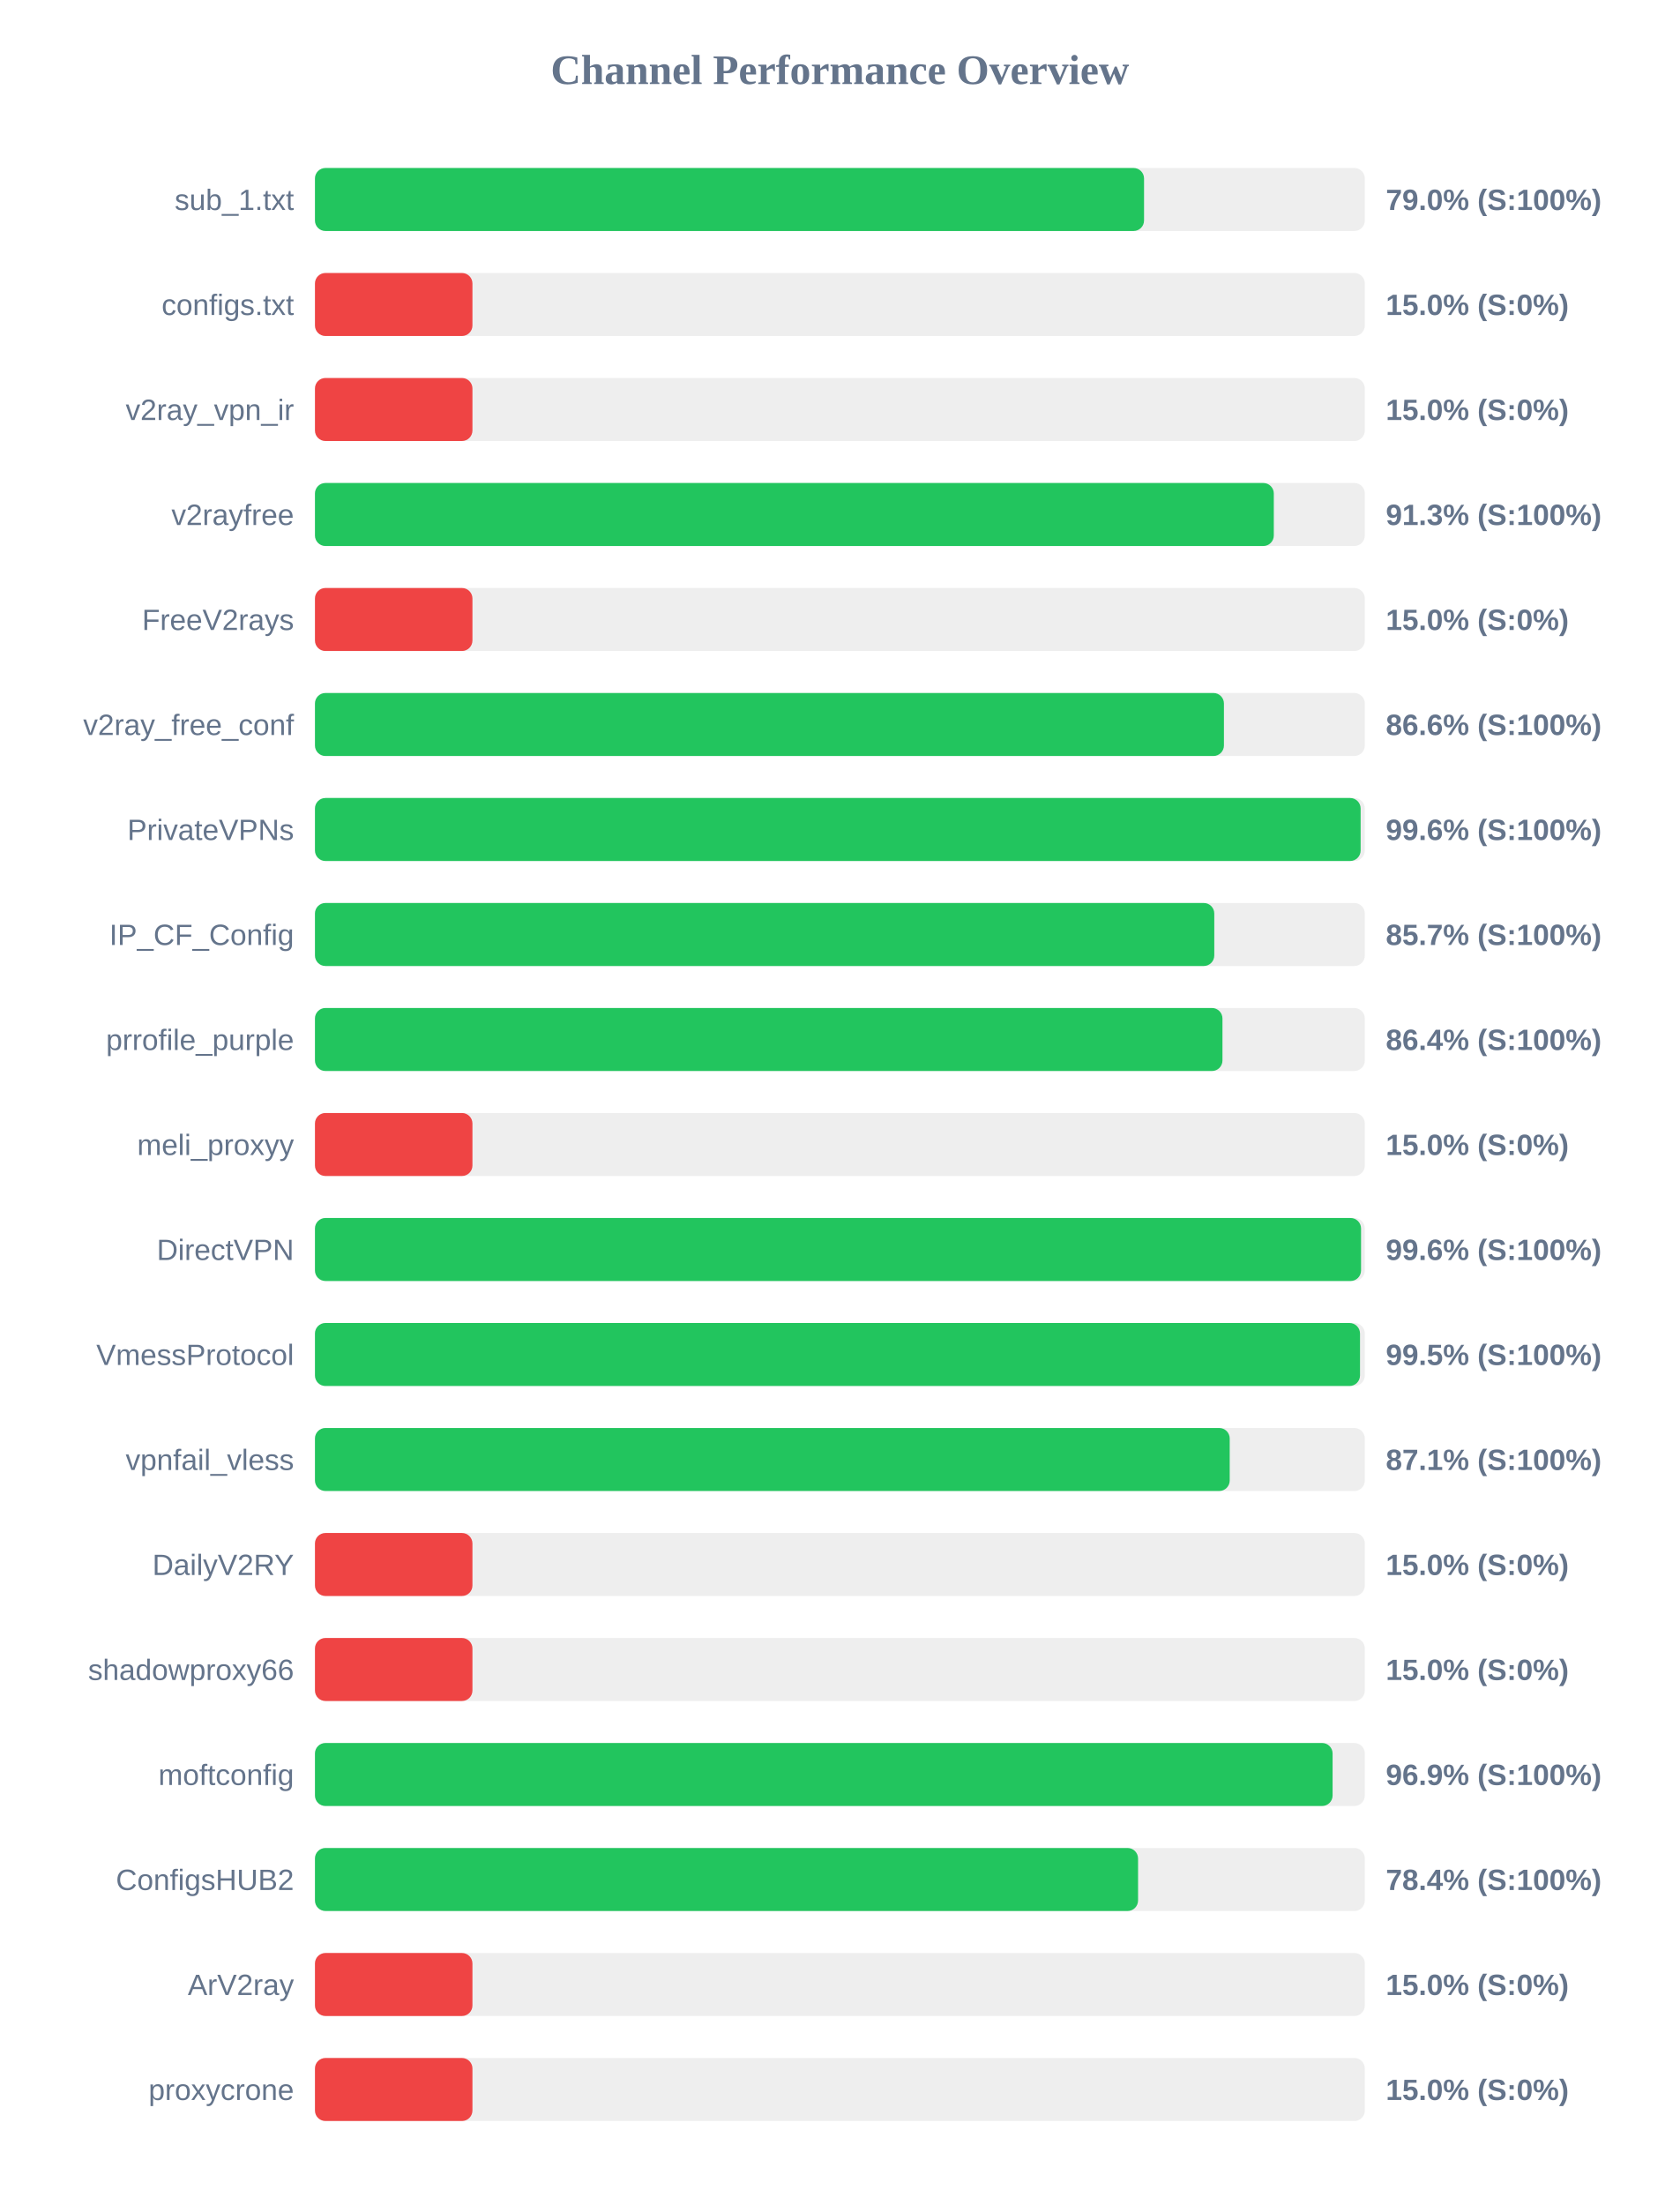
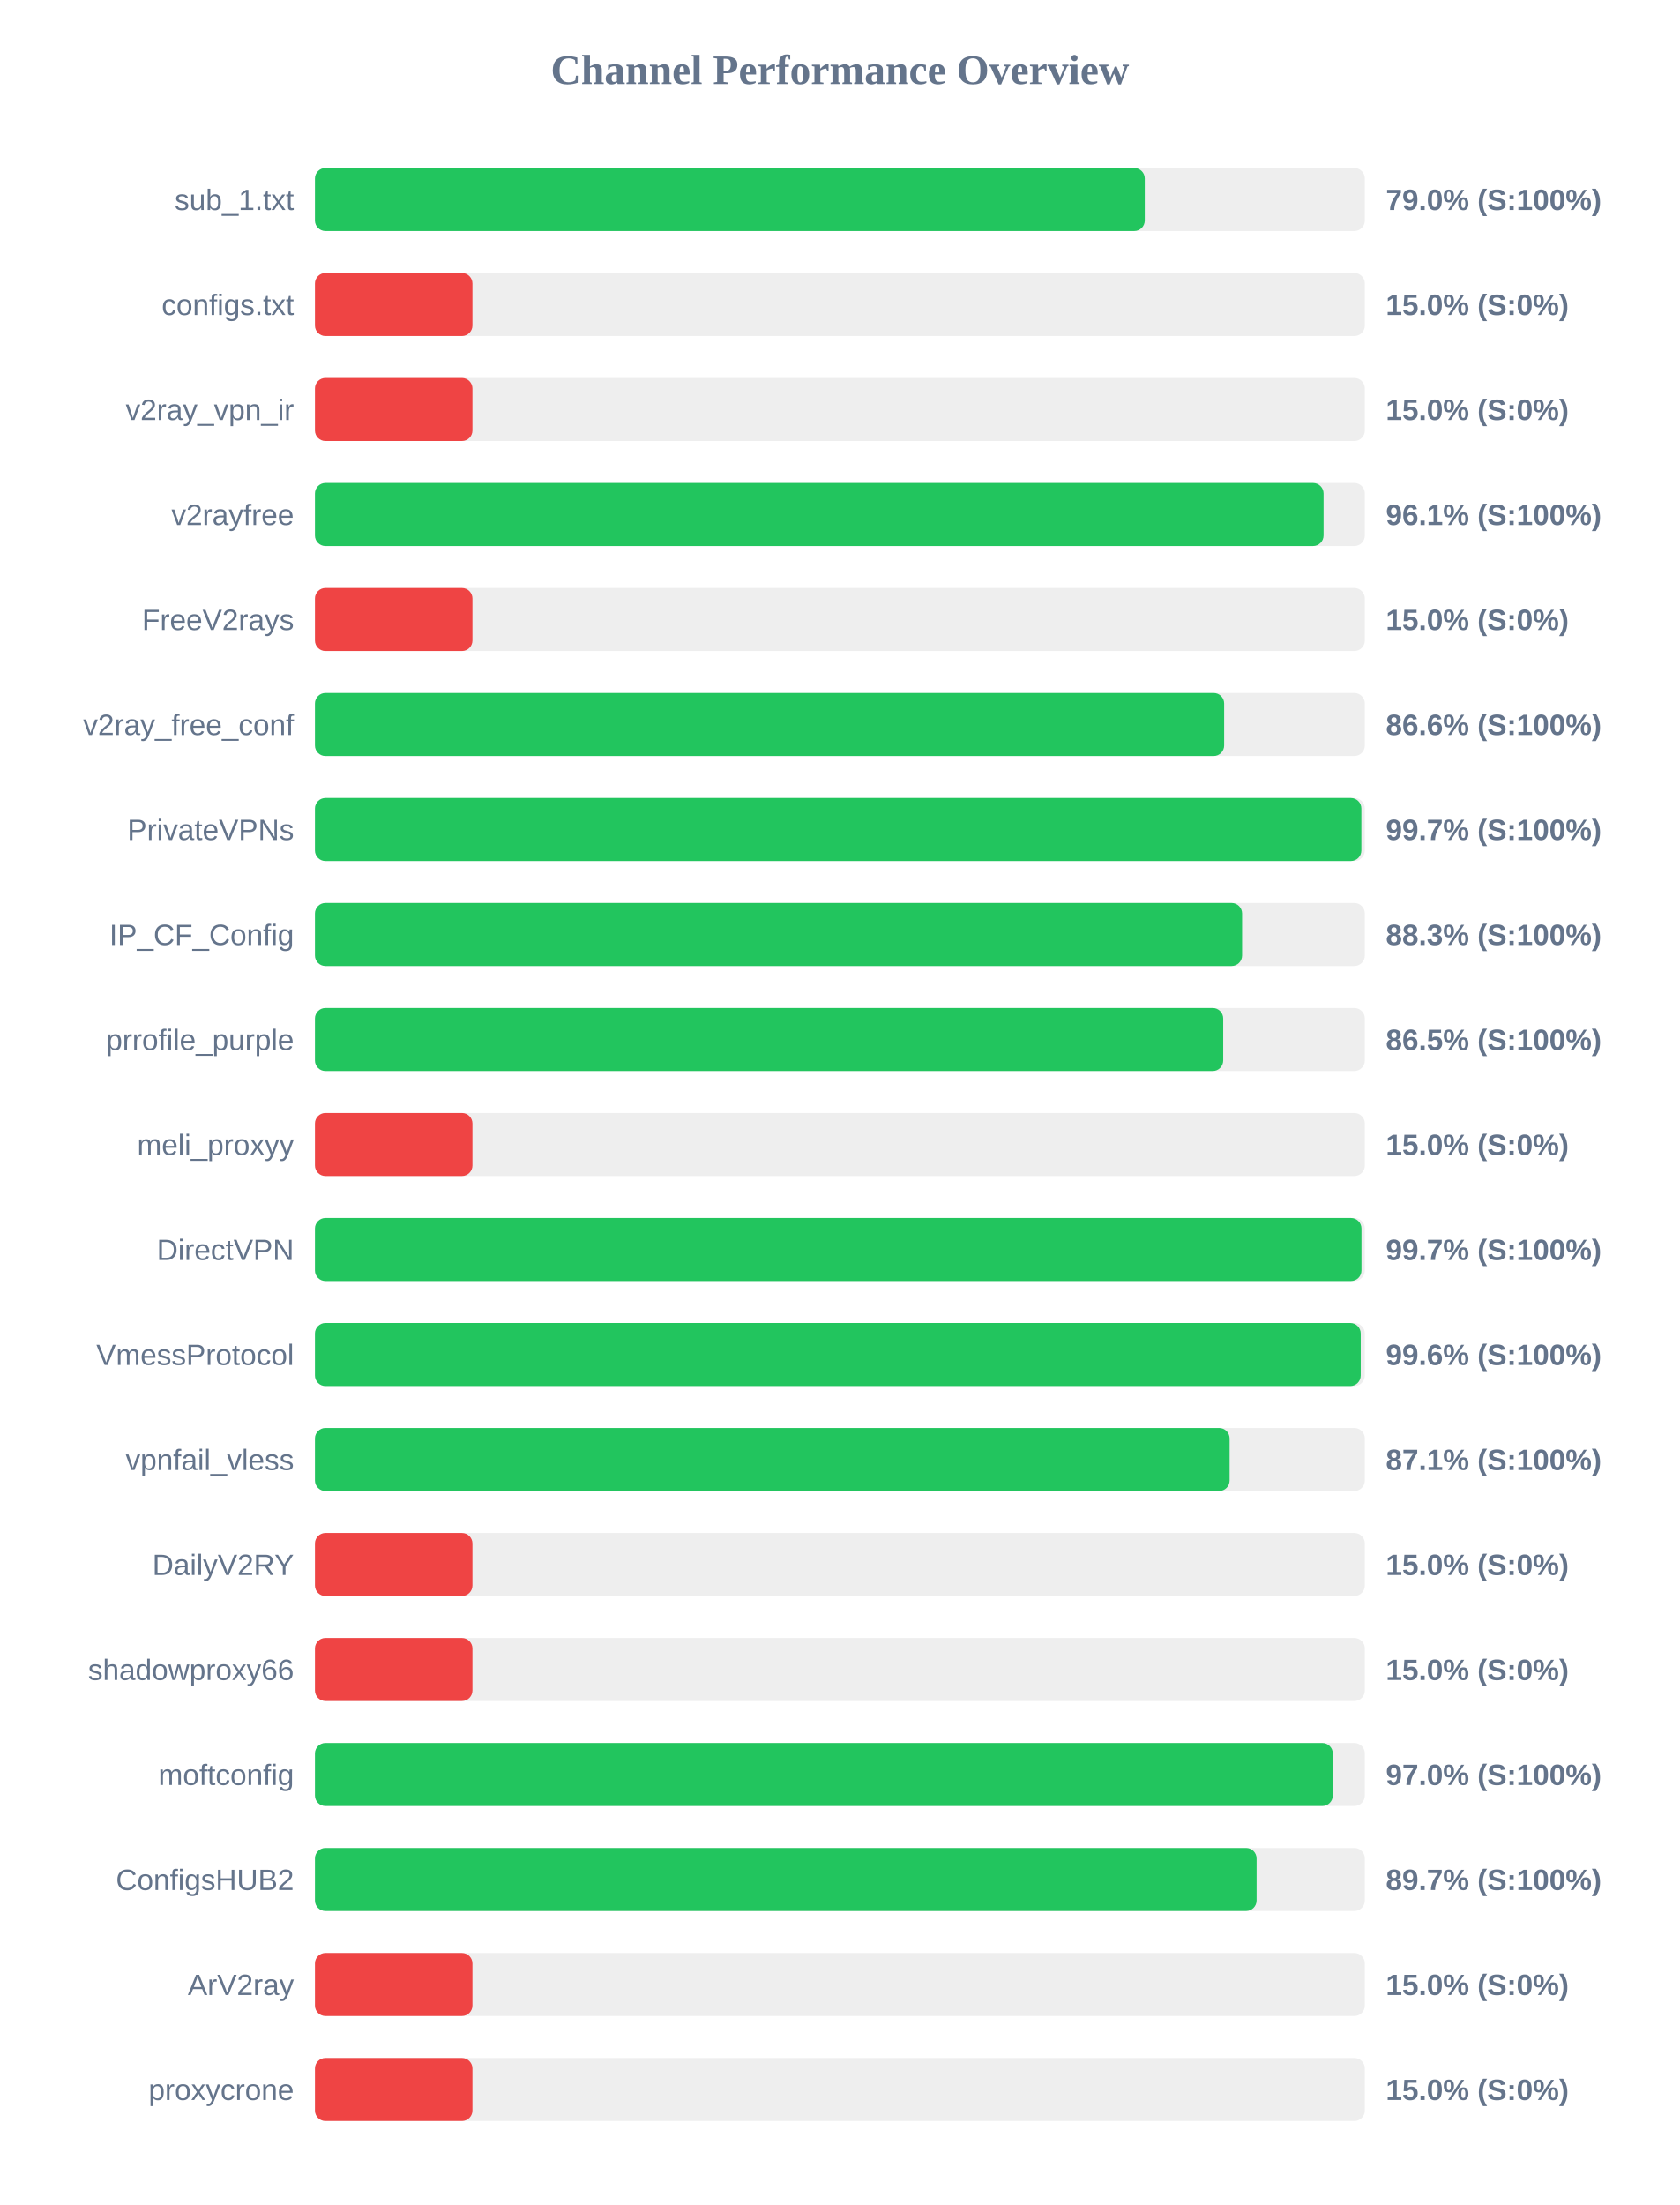
<svg xmlns="http://www.w3.org/2000/svg" width="800" height="1050" version="1.1">
  <style>
        .row { font: 14px Arial; fill: #64748b; }
        .score { font: bold 14px Arial; fill: #64748b; }
    </style>
  <text x="400" y="40" text-anchor="middle" font-size="20px" font-weight="bold" fill="#64748b">Channel Performance Overview</text>
  <rect x="150" y="80" width="500" height="30" fill="#eee" rx="5" />
-   <rect x="150" y="80" width="394.85" height="30" fill="#22c55e" rx="5" />
+   <rect x="150" y="80" width="395.2" height="30" fill="#22c55e" rx="5" />
  <text x="140" y="100" text-anchor="end" class="row">sub_1.txt</text>
  <text x="660" y="100" text-anchor="start" class="score">79.0% (S:100%)</text>
  <rect x="150" y="130" width="500" height="30" fill="#eee" rx="5" />
  <rect x="150" y="130" width="75.0" height="30" fill="#ef4444" rx="5" />
  <text x="140" y="150" text-anchor="end" class="row">configs.txt</text>
  <text x="660" y="150" text-anchor="start" class="score">15.0% (S:0%)</text>
  <rect x="150" y="180" width="500" height="30" fill="#eee" rx="5" />
  <rect x="150" y="180" width="75.0" height="30" fill="#ef4444" rx="5" />
  <text x="140" y="200" text-anchor="end" class="row">v2ray_vpn_ir</text>
  <text x="660" y="200" text-anchor="start" class="score">15.0% (S:0%)</text>
  <rect x="150" y="230" width="500" height="30" fill="#eee" rx="5" />
-   <rect x="150" y="230" width="456.65" height="30" fill="#22c55e" rx="5" />
+   <rect x="150" y="230" width="480.35" height="30" fill="#22c55e" rx="5" />
  <text x="140" y="250" text-anchor="end" class="row">v2rayfree</text>
-   <text x="660" y="250" text-anchor="start" class="score">91.3% (S:100%)</text>
+   <text x="660" y="250" text-anchor="start" class="score">96.1% (S:100%)</text>
  <rect x="150" y="280" width="500" height="30" fill="#eee" rx="5" />
  <rect x="150" y="280" width="75.0" height="30" fill="#ef4444" rx="5" />
  <text x="140" y="300" text-anchor="end" class="row">FreeV2rays</text>
  <text x="660" y="300" text-anchor="start" class="score">15.0% (S:0%)</text>
  <rect x="150" y="330" width="500" height="30" fill="#eee" rx="5" />
-   <rect x="150" y="330" width="432.9" height="30" fill="#22c55e" rx="5" />
+   <rect x="150" y="330" width="433.0" height="30" fill="#22c55e" rx="5" />
  <text x="140" y="350" text-anchor="end" class="row">v2ray_free_conf</text>
  <text x="660" y="350" text-anchor="start" class="score">86.6% (S:100%)</text>
  <rect x="150" y="380" width="500" height="30" fill="#eee" rx="5" />
-   <rect x="150" y="380" width="498.0" height="30" fill="#22c55e" rx="5" />
+   <rect x="150" y="380" width="498.35" height="30" fill="#22c55e" rx="5" />
  <text x="140" y="400" text-anchor="end" class="row">PrivateVPNs</text>
-   <text x="660" y="400" text-anchor="start" class="score">99.6% (S:100%)</text>
+   <text x="660" y="400" text-anchor="start" class="score">99.7% (S:100%)</text>
  <rect x="150" y="430" width="500" height="30" fill="#eee" rx="5" />
-   <rect x="150" y="430" width="428.3" height="30" fill="#22c55e" rx="5" />
+   <rect x="150" y="430" width="441.55" height="30" fill="#22c55e" rx="5" />
  <text x="140" y="450" text-anchor="end" class="row">IP_CF_Config</text>
-   <text x="660" y="450" text-anchor="start" class="score">85.7% (S:100%)</text>
+   <text x="660" y="450" text-anchor="start" class="score">88.3% (S:100%)</text>
  <rect x="150" y="480" width="500" height="30" fill="#eee" rx="5" />
-   <rect x="150" y="480" width="432.2" height="30" fill="#22c55e" rx="5" />
+   <rect x="150" y="480" width="432.55" height="30" fill="#22c55e" rx="5" />
  <text x="140" y="500" text-anchor="end" class="row">prrofile_purple</text>
-   <text x="660" y="500" text-anchor="start" class="score">86.4% (S:100%)</text>
+   <text x="660" y="500" text-anchor="start" class="score">86.5% (S:100%)</text>
  <rect x="150" y="530" width="500" height="30" fill="#eee" rx="5" />
  <rect x="150" y="530" width="75.0" height="30" fill="#ef4444" rx="5" />
  <text x="140" y="550" text-anchor="end" class="row">meli_proxyy</text>
  <text x="660" y="550" text-anchor="start" class="score">15.0% (S:0%)</text>
  <rect x="150" y="580" width="500" height="30" fill="#eee" rx="5" />
-   <rect x="150" y="580" width="498.2" height="30" fill="#22c55e" rx="5" />
+   <rect x="150" y="580" width="498.4" height="30" fill="#22c55e" rx="5" />
  <text x="140" y="600" text-anchor="end" class="row">DirectVPN</text>
-   <text x="660" y="600" text-anchor="start" class="score">99.6% (S:100%)</text>
+   <text x="660" y="600" text-anchor="start" class="score">99.7% (S:100%)</text>
  <rect x="150" y="630" width="500" height="30" fill="#eee" rx="5" />
-   <rect x="150" y="630" width="497.7" height="30" fill="#22c55e" rx="5" />
+   <rect x="150" y="630" width="498.05" height="30" fill="#22c55e" rx="5" />
  <text x="140" y="650" text-anchor="end" class="row">VmessProtocol</text>
-   <text x="660" y="650" text-anchor="start" class="score">99.5% (S:100%)</text>
+   <text x="660" y="650" text-anchor="start" class="score">99.6% (S:100%)</text>
  <rect x="150" y="680" width="500" height="30" fill="#eee" rx="5" />
-   <rect x="150" y="680" width="435.65" height="30" fill="#22c55e" rx="5" />
+   <rect x="150" y="680" width="435.6" height="30" fill="#22c55e" rx="5" />
  <text x="140" y="700" text-anchor="end" class="row">vpnfail_vless</text>
  <text x="660" y="700" text-anchor="start" class="score">87.1% (S:100%)</text>
  <rect x="150" y="730" width="500" height="30" fill="#eee" rx="5" />
  <rect x="150" y="730" width="75.0" height="30" fill="#ef4444" rx="5" />
  <text x="140" y="750" text-anchor="end" class="row">DailyV2RY</text>
  <text x="660" y="750" text-anchor="start" class="score">15.0% (S:0%)</text>
  <rect x="150" y="780" width="500" height="30" fill="#eee" rx="5" />
  <rect x="150" y="780" width="75.0" height="30" fill="#ef4444" rx="5" />
  <text x="140" y="800" text-anchor="end" class="row">shadowproxy66</text>
  <text x="660" y="800" text-anchor="start" class="score">15.0% (S:0%)</text>
  <rect x="150" y="830" width="500" height="30" fill="#eee" rx="5" />
-   <rect x="150" y="830" width="484.65" height="30" fill="#22c55e" rx="5" />
+   <rect x="150" y="830" width="484.75" height="30" fill="#22c55e" rx="5" />
  <text x="140" y="850" text-anchor="end" class="row">moftconfig</text>
-   <text x="660" y="850" text-anchor="start" class="score">96.9% (S:100%)</text>
+   <text x="660" y="850" text-anchor="start" class="score">97.0% (S:100%)</text>
  <rect x="150" y="880" width="500" height="30" fill="#eee" rx="5" />
-   <rect x="150" y="880" width="392.0" height="30" fill="#22c55e" rx="5" />
+   <rect x="150" y="880" width="448.45" height="30" fill="#22c55e" rx="5" />
  <text x="140" y="900" text-anchor="end" class="row">ConfigsHUB2</text>
-   <text x="660" y="900" text-anchor="start" class="score">78.4% (S:100%)</text>
+   <text x="660" y="900" text-anchor="start" class="score">89.7% (S:100%)</text>
  <rect x="150" y="930" width="500" height="30" fill="#eee" rx="5" />
  <rect x="150" y="930" width="75.0" height="30" fill="#ef4444" rx="5" />
  <text x="140" y="950" text-anchor="end" class="row">ArV2ray</text>
  <text x="660" y="950" text-anchor="start" class="score">15.0% (S:0%)</text>
  <rect x="150" y="980" width="500" height="30" fill="#eee" rx="5" />
  <rect x="150" y="980" width="75.0" height="30" fill="#ef4444" rx="5" />
  <text x="140" y="1000" text-anchor="end" class="row">proxycrone</text>
  <text x="660" y="1000" text-anchor="start" class="score">15.0% (S:0%)</text>
</svg>
